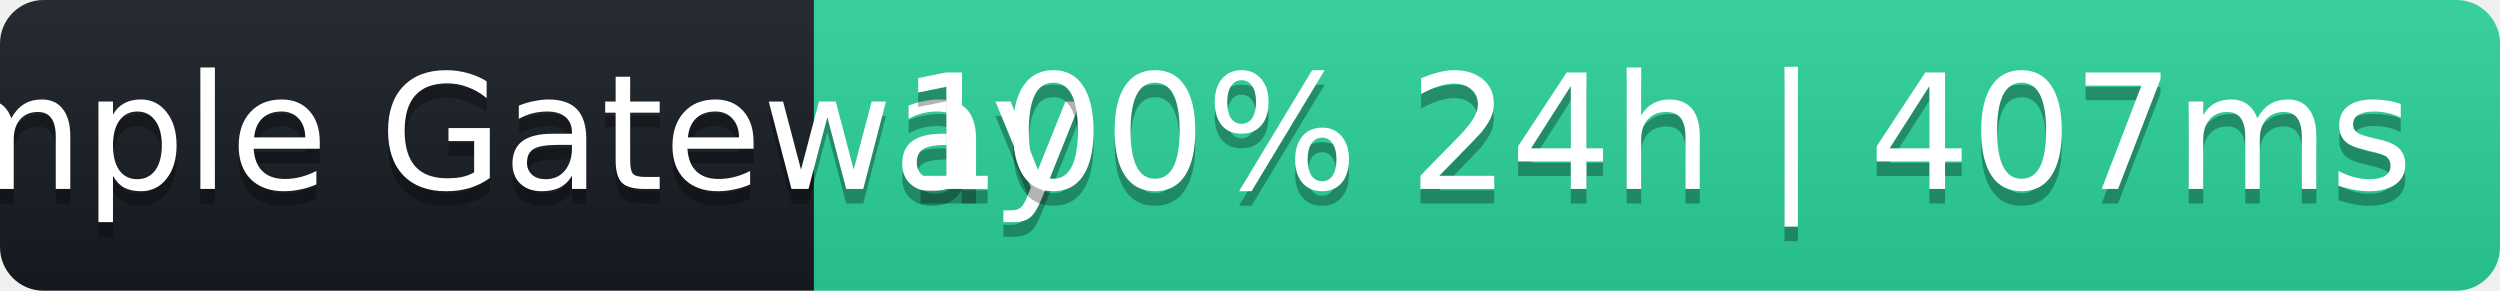
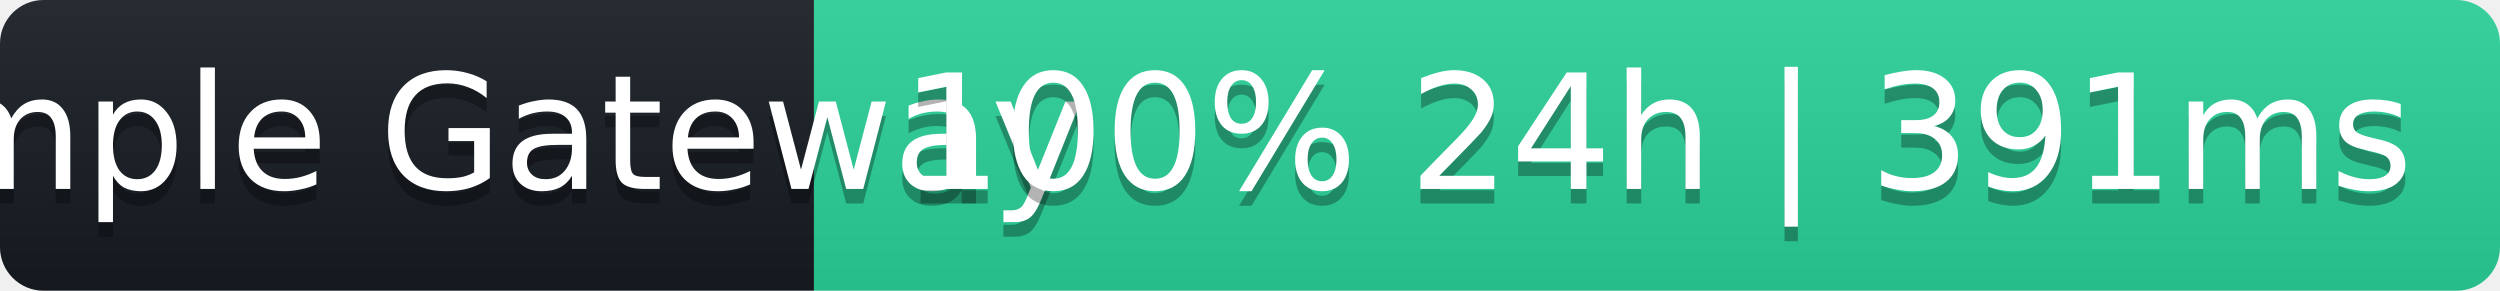
- <svg xmlns="http://www.w3.org/2000/svg" width="172" height="20" role="img" aria-label="Sample Gateway: 100% 24h | 407ms">
+ <svg xmlns="http://www.w3.org/2000/svg" width="172" height="20" role="img" aria-label="Sample Gateway: 100% 24h | 391ms">
  <linearGradient id="s" x2="0" y2="100%">
    <stop offset="0" stop-color="#bbb" stop-opacity=".1" />
    <stop offset="1" stop-opacity=".1" />
  </linearGradient>
  <clipPath id="r">
    <rect width="172" height="20" rx="3" fill="#fff" />
  </clipPath>
  <g clip-path="url(#r)">
    <rect width="56" height="20" fill="#161b22" />
    <rect x="56" width="116" height="20" fill="#2ad39b" />
    <rect width="172" height="20" fill="url(#s)" />
  </g>
  <g fill="#fff" text-anchor="middle" font-family="Verdana,Geneva,DejaVu Sans,sans-serif" font-size="11">
    <text x="28" y="14" fill="#000" fill-opacity=".3">Sample Gateway</text>
    <text x="28" y="13">Sample Gateway</text>
-     <text x="114" y="14" fill="#000" fill-opacity=".3">100% 24h | 407ms</text>
-     <text x="114" y="13">100% 24h | 407ms</text>
+     <text x="114" y="14" fill="#000" fill-opacity=".3">100% 24h | 391ms</text>
+     <text x="114" y="13">100% 24h | 391ms</text>
  </g>
</svg>
